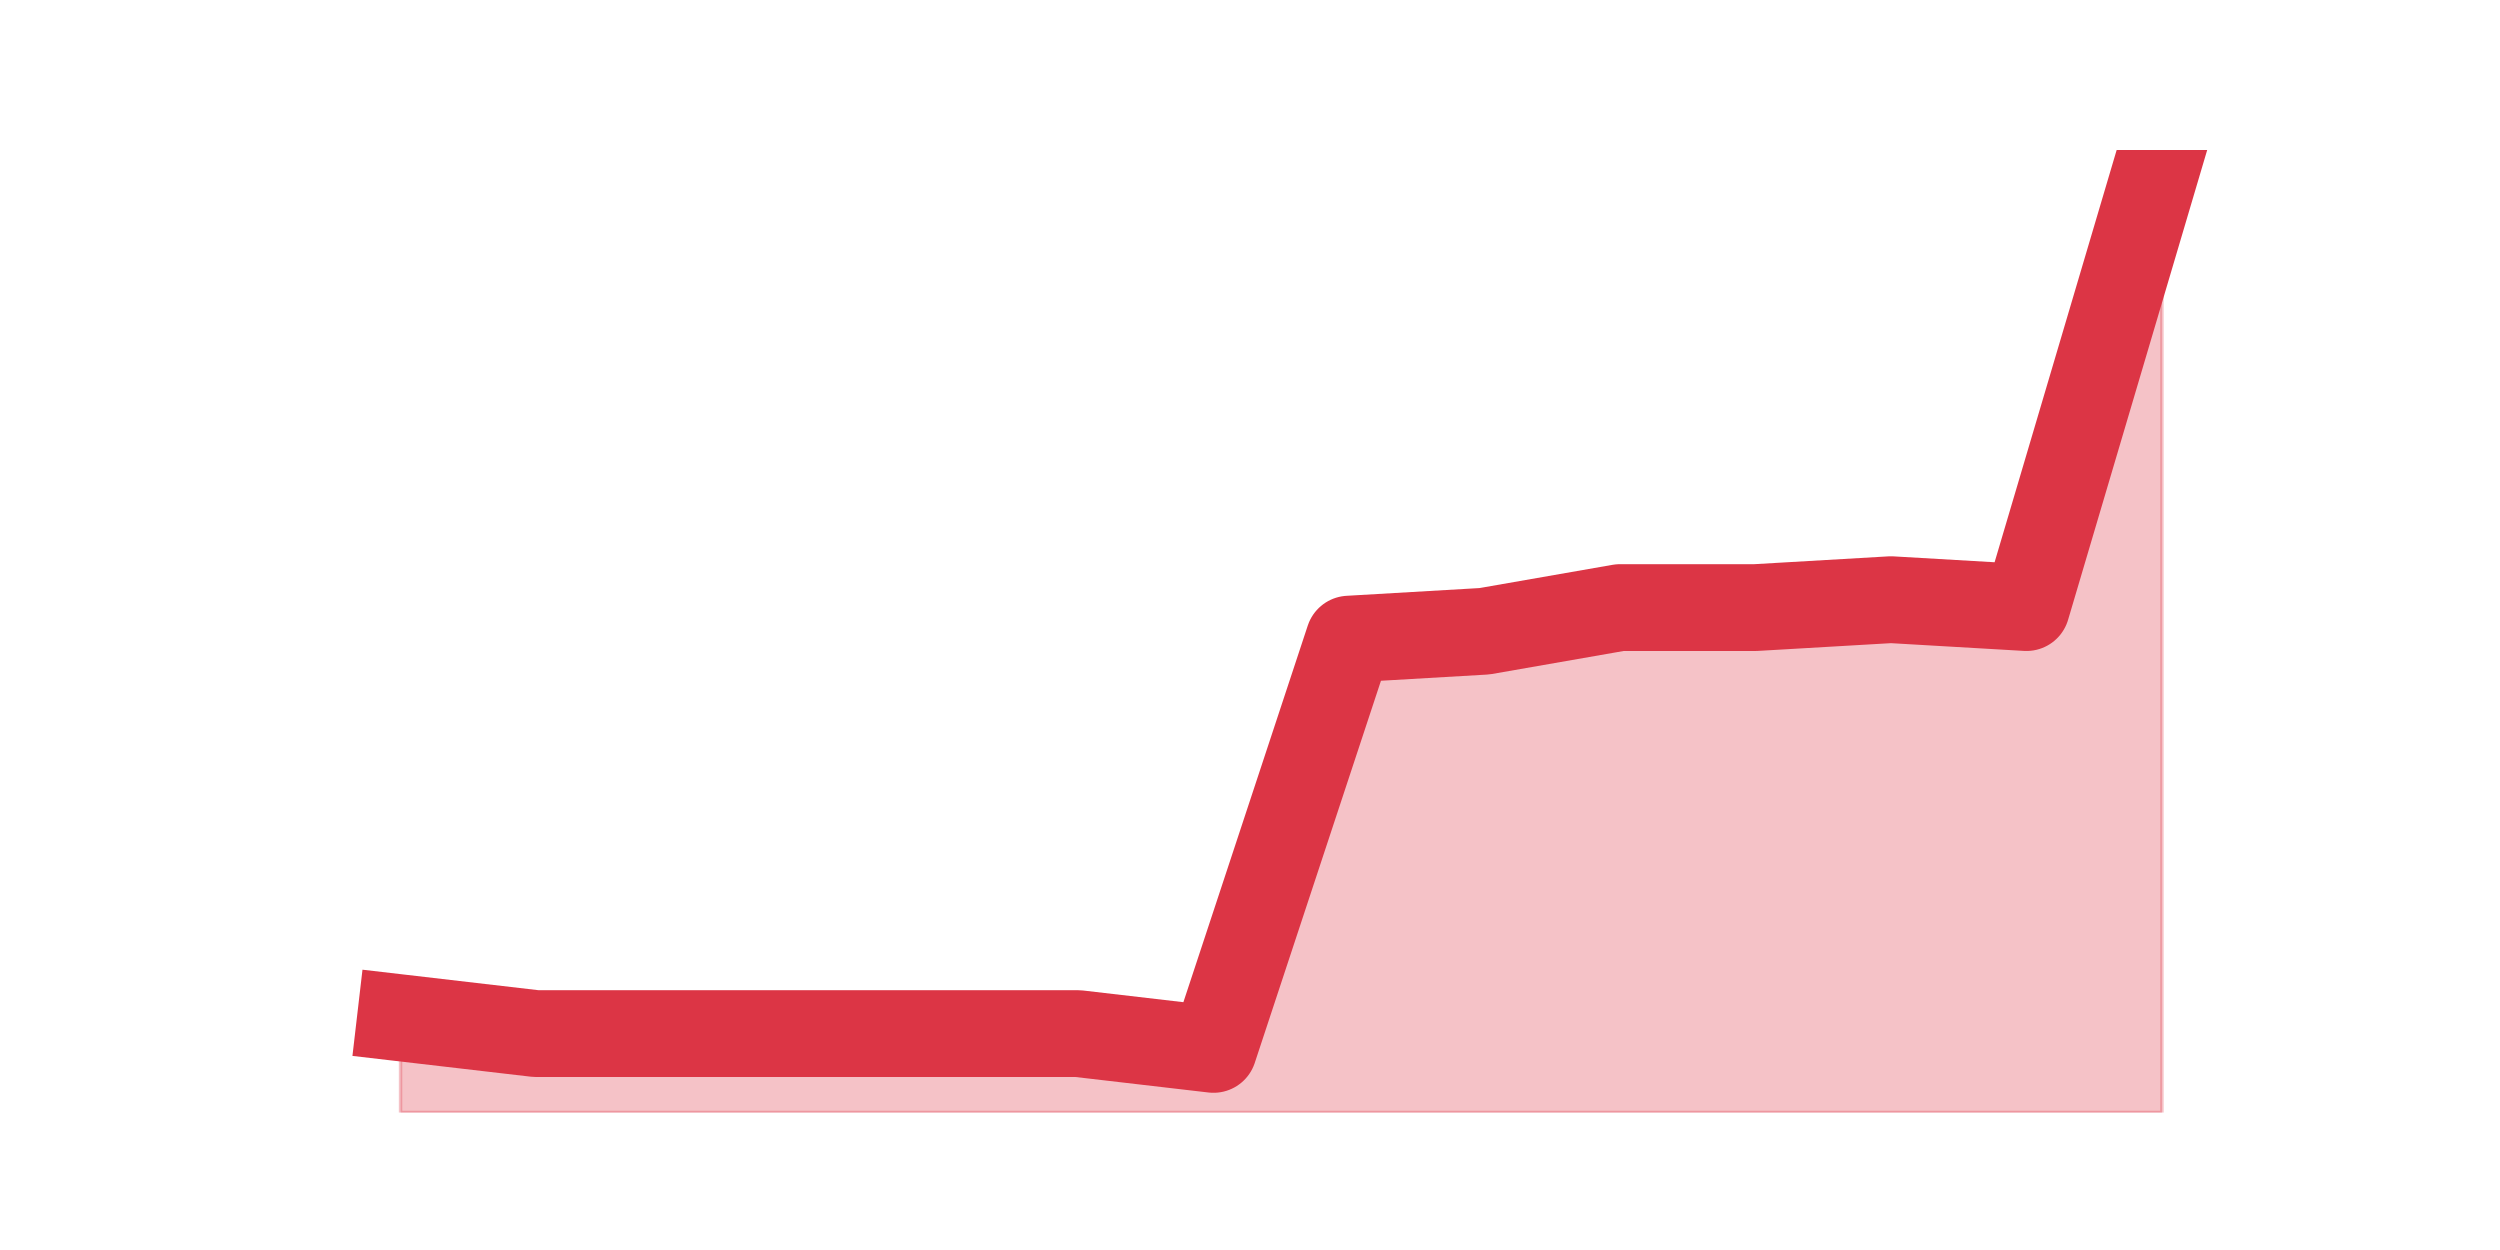
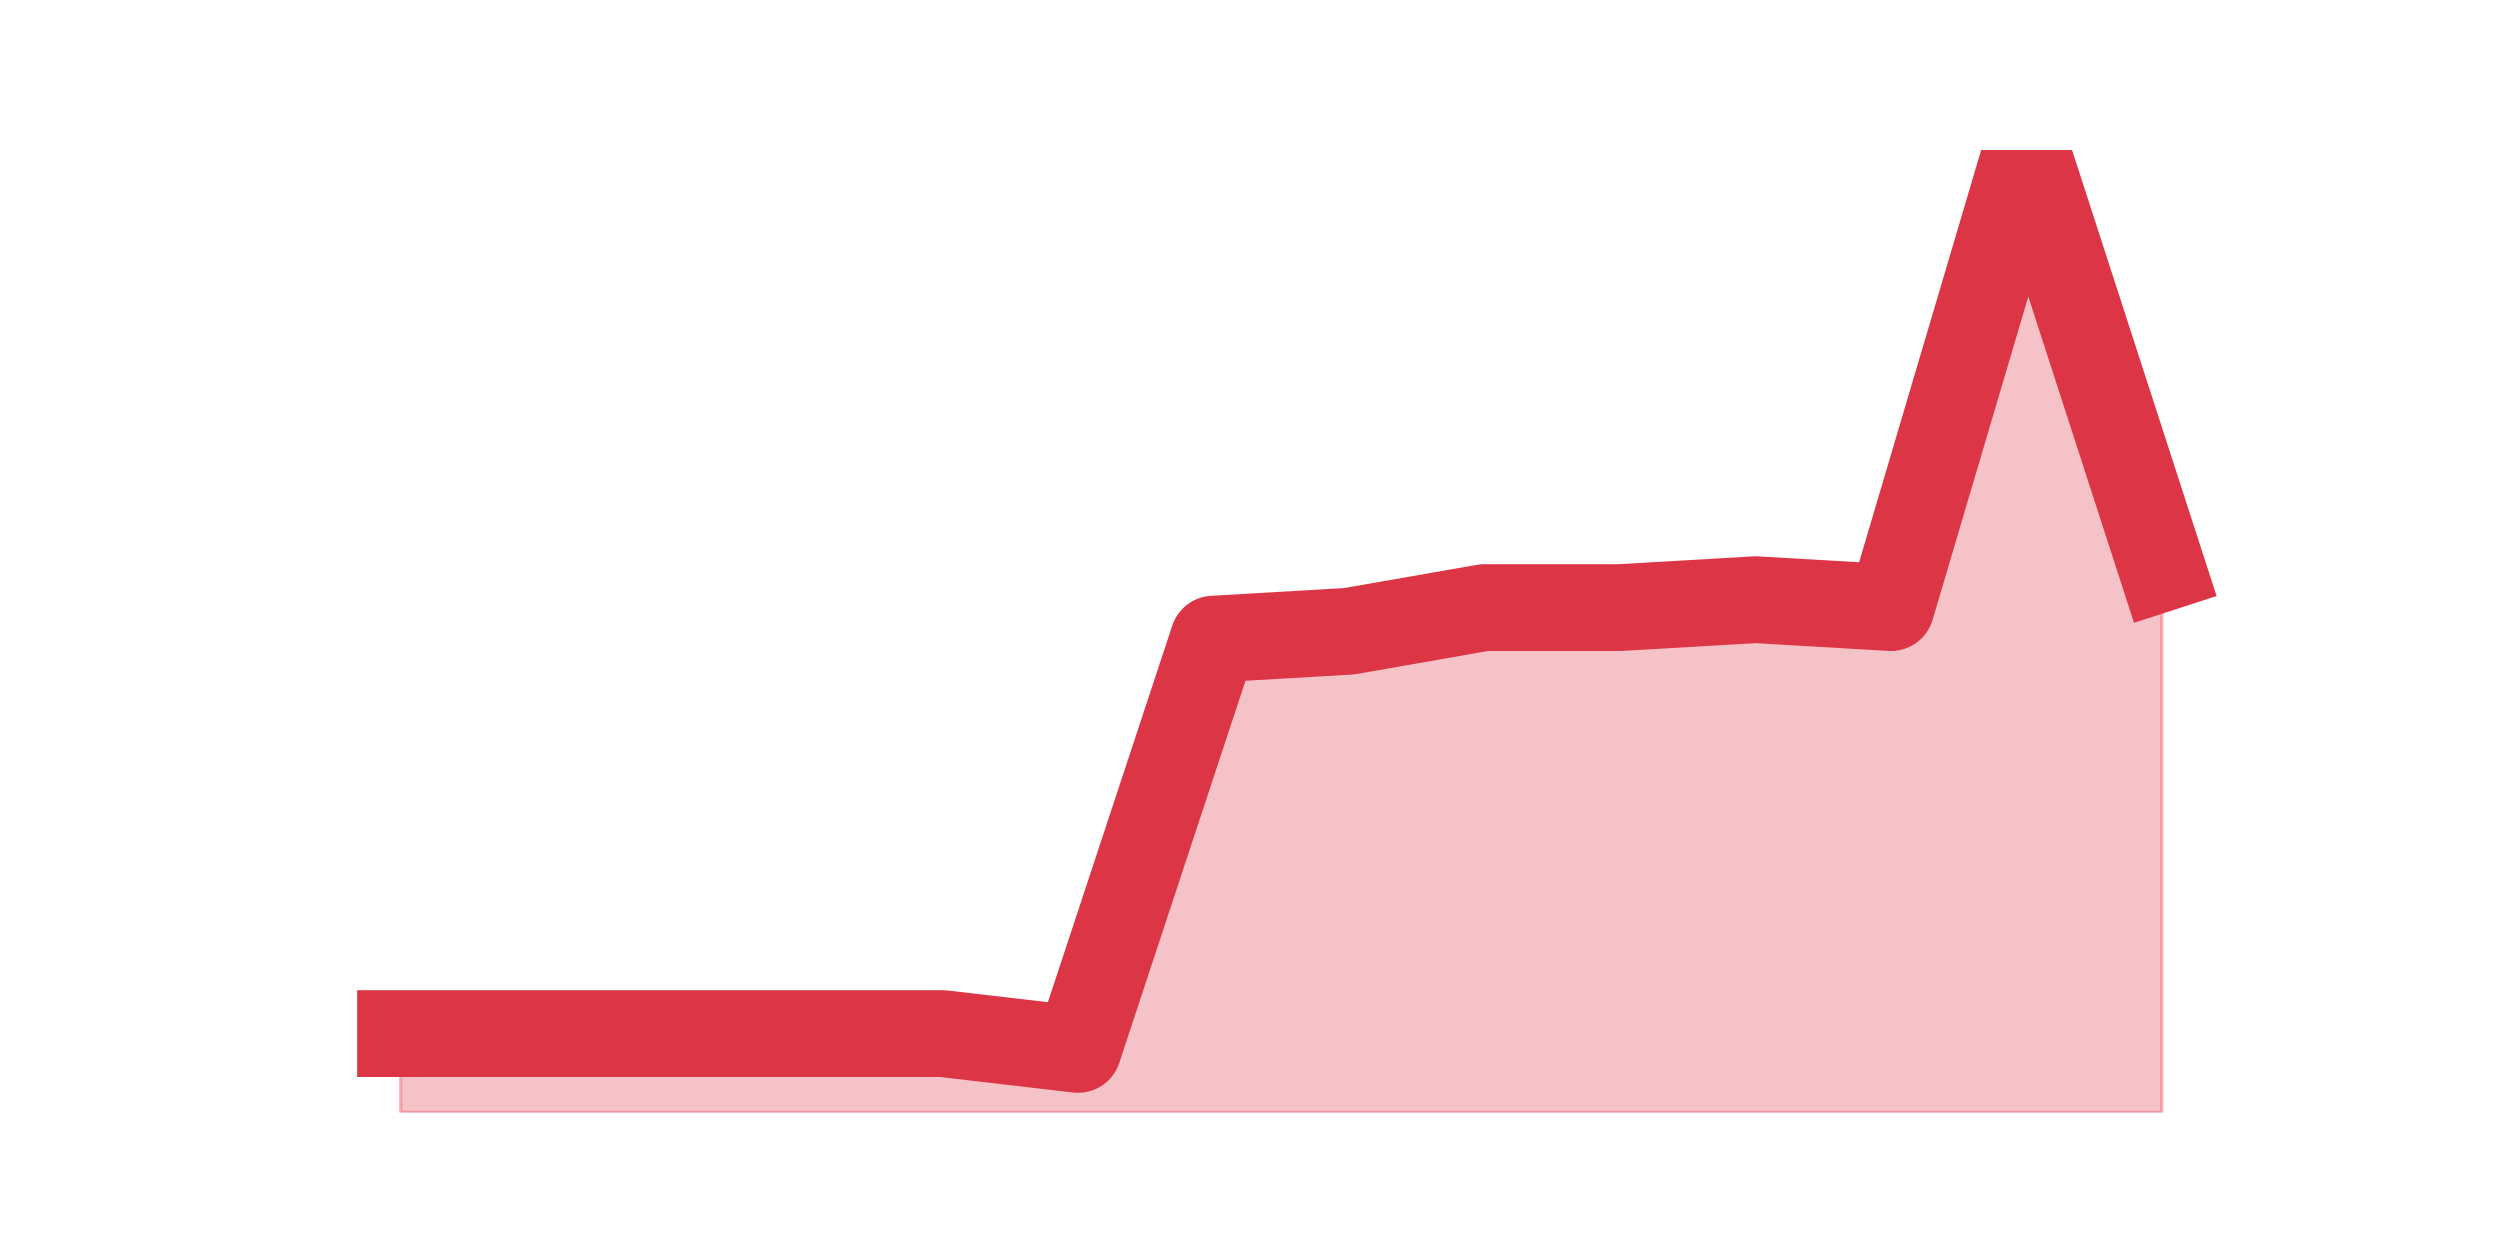
<svg xmlns="http://www.w3.org/2000/svg" xmlns:xlink="http://www.w3.org/1999/xlink" height="360pt" version="1.1" viewBox="0 0 720 360" width="720pt">
  <defs>
    <style type="text/css">*{stroke-linecap:butt;stroke-linejoin:round;}</style>
  </defs>
  <g id="figure_1">
    <g id="patch_1">
      <path d="M 0 360  L 720 360  L 720 0  L 0 0  z " style="fill:none;" />
    </g>
    <g id="axes_1">
      <g id="matplotlib.axis_1" />
      <g id="matplotlib.axis_2" />
      <g id="PolyCollection_1">
        <defs>
-           <path d="M 115.364 -66.866  L 115.364 -39.6  L 154.385 -39.6  L 193.406 -39.6  L 232.427 -39.6  L 271.448 -39.6  L 310.469 -39.6  L 349.49 -39.6  L 388.51 -39.6  L 427.531 -39.6  L 466.552 -39.6  L 505.573 -39.6  L 544.594 -39.6  L 583.615 -39.6  L 622.636 -39.6  L 622.636 -316.8  L 622.636 -316.8  L 583.615 -185.016  L 544.594 -187.289  L 505.573 -185.016  L 466.552 -185.016  L 427.531 -178.2  L 388.51 -175.928  L 349.49 -57.777  L 310.469 -62.321  L 271.448 -62.321  L 232.427 -62.321  L 193.406 -62.321  L 154.385 -62.321  L 115.364 -66.866  z " id="m71ec8b5e72" style="stroke:#dc3545;stroke-opacity:0.3;" />
+           <path d="M 115.364 -62.321  L 115.364 -39.6  L 154.385 -39.6  L 193.406 -39.6  L 232.427 -39.6  L 271.448 -39.6  L 310.469 -39.6  L 349.49 -39.6  L 388.51 -39.6  L 427.531 -39.6  L 466.552 -39.6  L 505.573 -39.6  L 544.594 -39.6  L 583.615 -39.6  L 622.636 -39.6  L 622.636 -196.377  L 622.636 -196.377  L 583.615 -316.8  L 544.594 -185.016  L 505.573 -187.289  L 466.552 -185.016  L 427.531 -185.016  L 388.51 -178.2  L 349.49 -175.928  L 310.469 -57.777  L 271.448 -62.321  L 232.427 -62.321  L 193.406 -62.321  L 154.385 -62.321  L 115.364 -62.321  z " id="me028b563c0" style="stroke:#dc3545;stroke-opacity:0.3;" />
        </defs>
-         <g clip-path="url(#p1e5e06301c)">
-           <use style="fill:#dc3545;fill-opacity:0.3;stroke:#dc3545;stroke-opacity:0.3;" x="0" xlink:href="#m71ec8b5e72" y="360" />
+         <g clip-path="url(#p39d55ff7b3)">
+           <use style="fill:#dc3545;fill-opacity:0.3;stroke:#dc3545;stroke-opacity:0.3;" x="0" xlink:href="#me028b563c0" y="360" />
        </g>
      </g>
      <g id="line2d_1">
-         <path clip-path="url(#p1e5e06301c)" d="M 115.364 293.134  L 154.385 297.679  L 193.406 297.679  L 232.427 297.679  L 271.448 297.679  L 310.469 297.679  L 349.49 302.223  L 388.51 184.072  L 427.531 181.8  L 466.552 174.984  L 505.573 174.984  L 544.594 172.711  L 583.615 174.984  L 622.636 43.2  " style="fill:none;stroke:#dc3545;stroke-linecap:square;stroke-width:25;" />
+         <path clip-path="url(#p39d55ff7b3)" d="M 115.364 297.679  L 154.385 297.679  L 193.406 297.679  L 232.427 297.679  L 271.448 297.679  L 310.469 302.223  L 349.49 184.072  L 388.51 181.8  L 427.531 174.984  L 466.552 174.984  L 505.573 172.711  L 544.594 174.984  L 583.615 43.2  L 622.636 163.623  " style="fill:none;stroke:#dc3545;stroke-linecap:square;stroke-width:25;" />
      </g>
    </g>
  </g>
  <defs>
-     <clipPath id="p1e5e06301c">
+     <clipPath id="p39d55ff7b3">
      <rect height="277.2" width="558" x="90" y="43.2" />
    </clipPath>
  </defs>
</svg>
